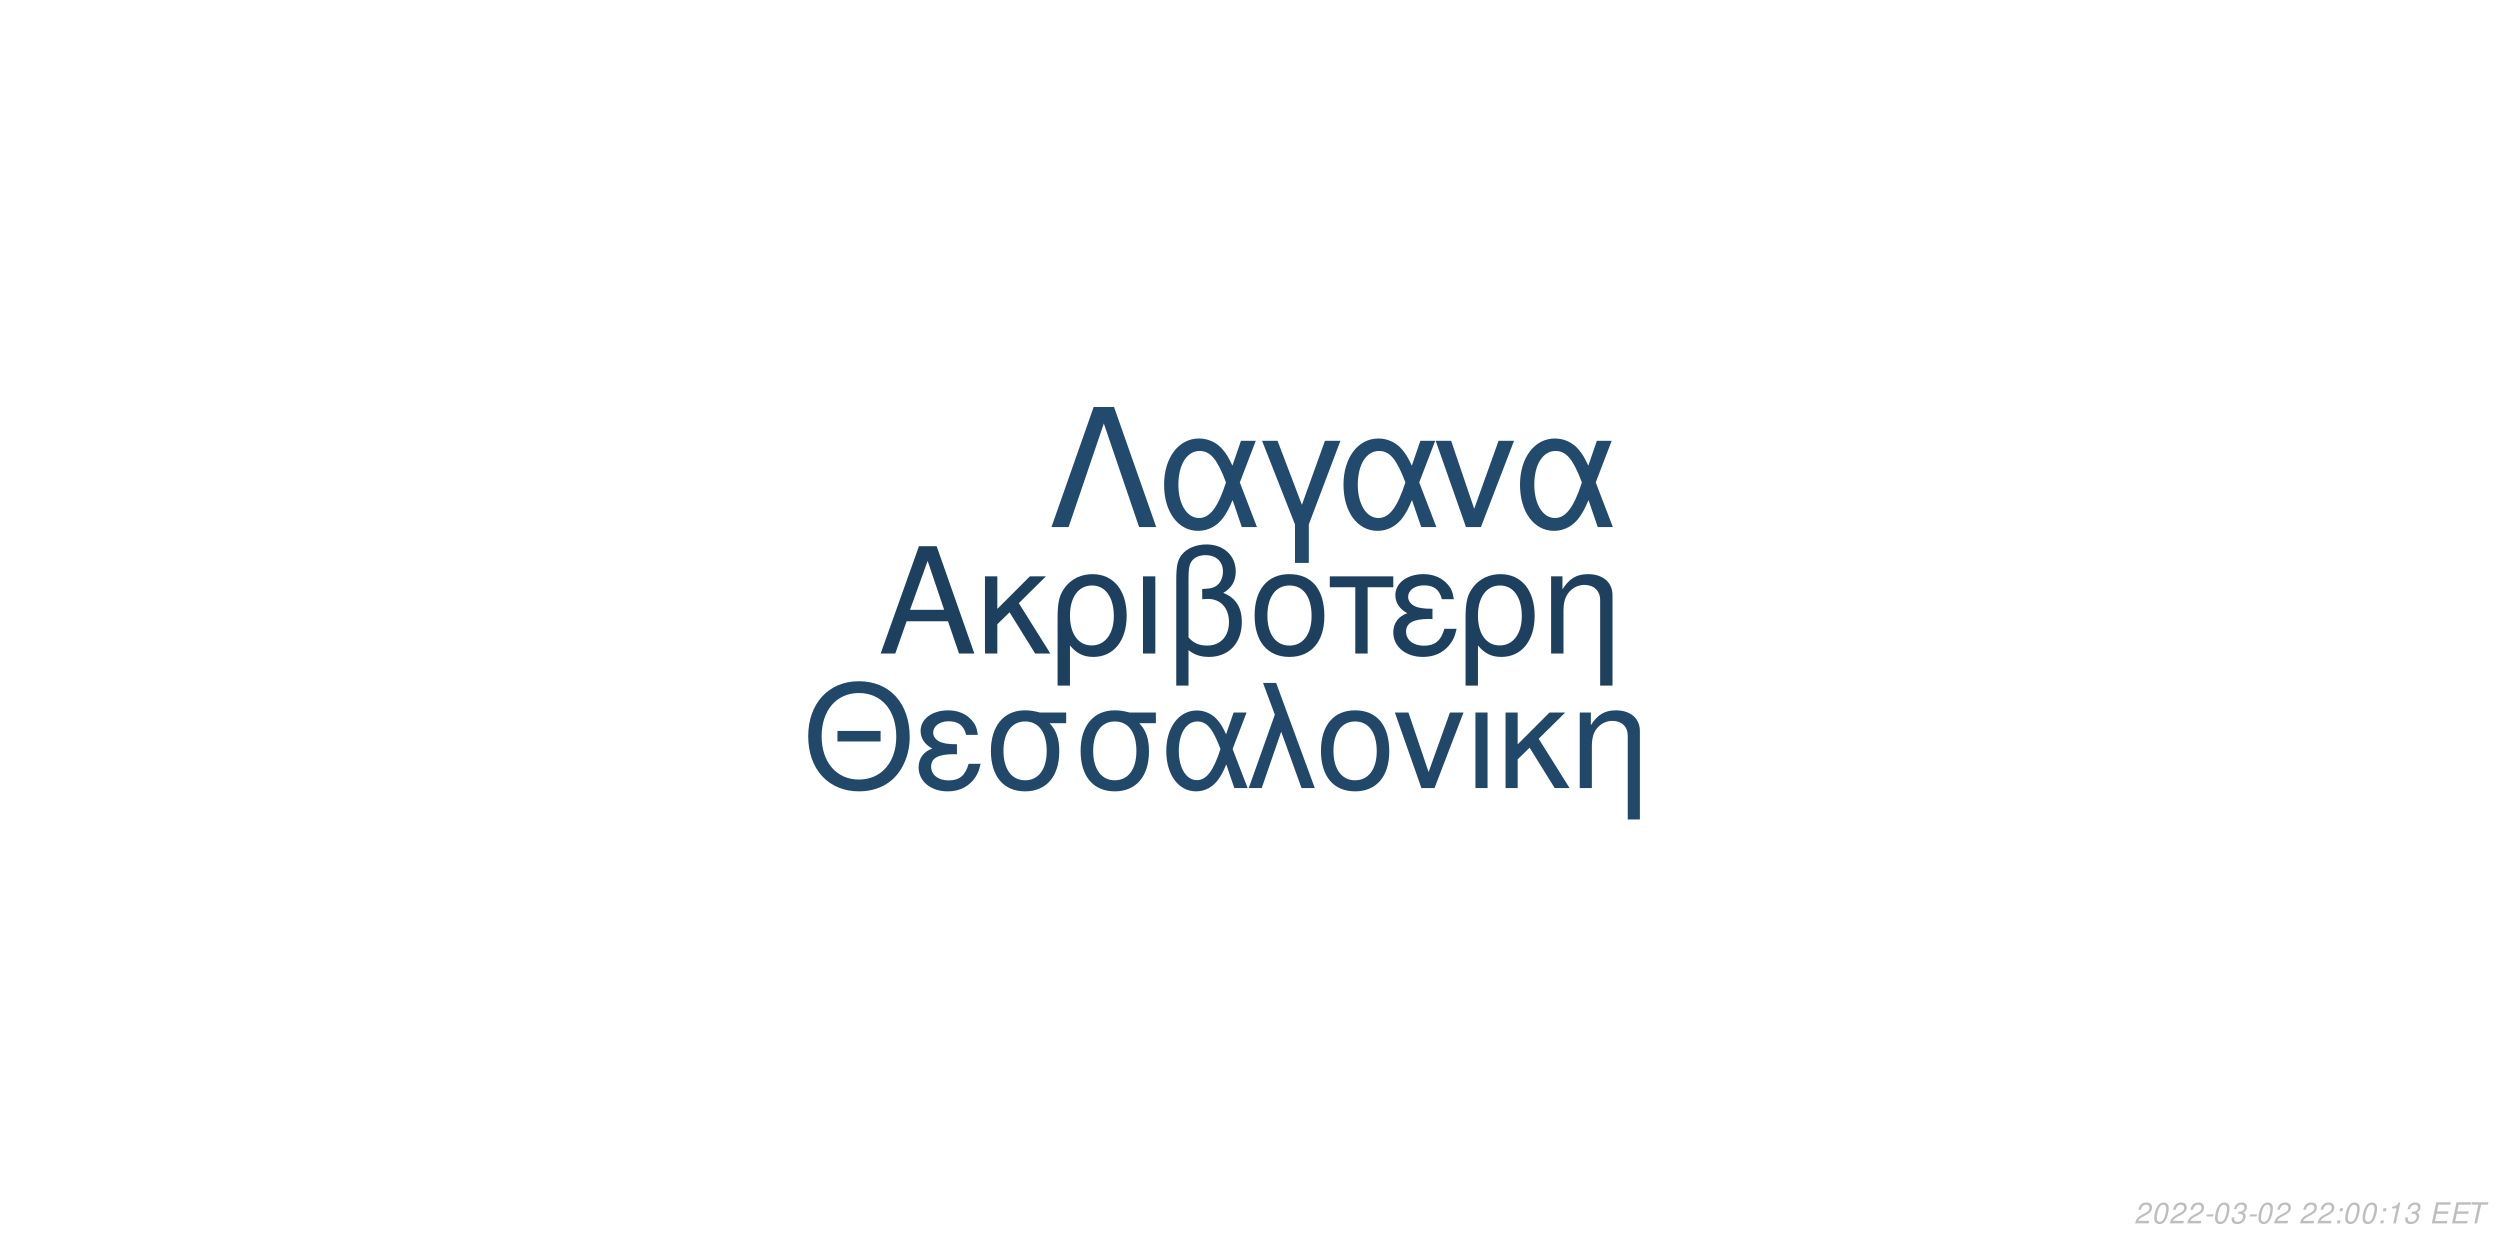
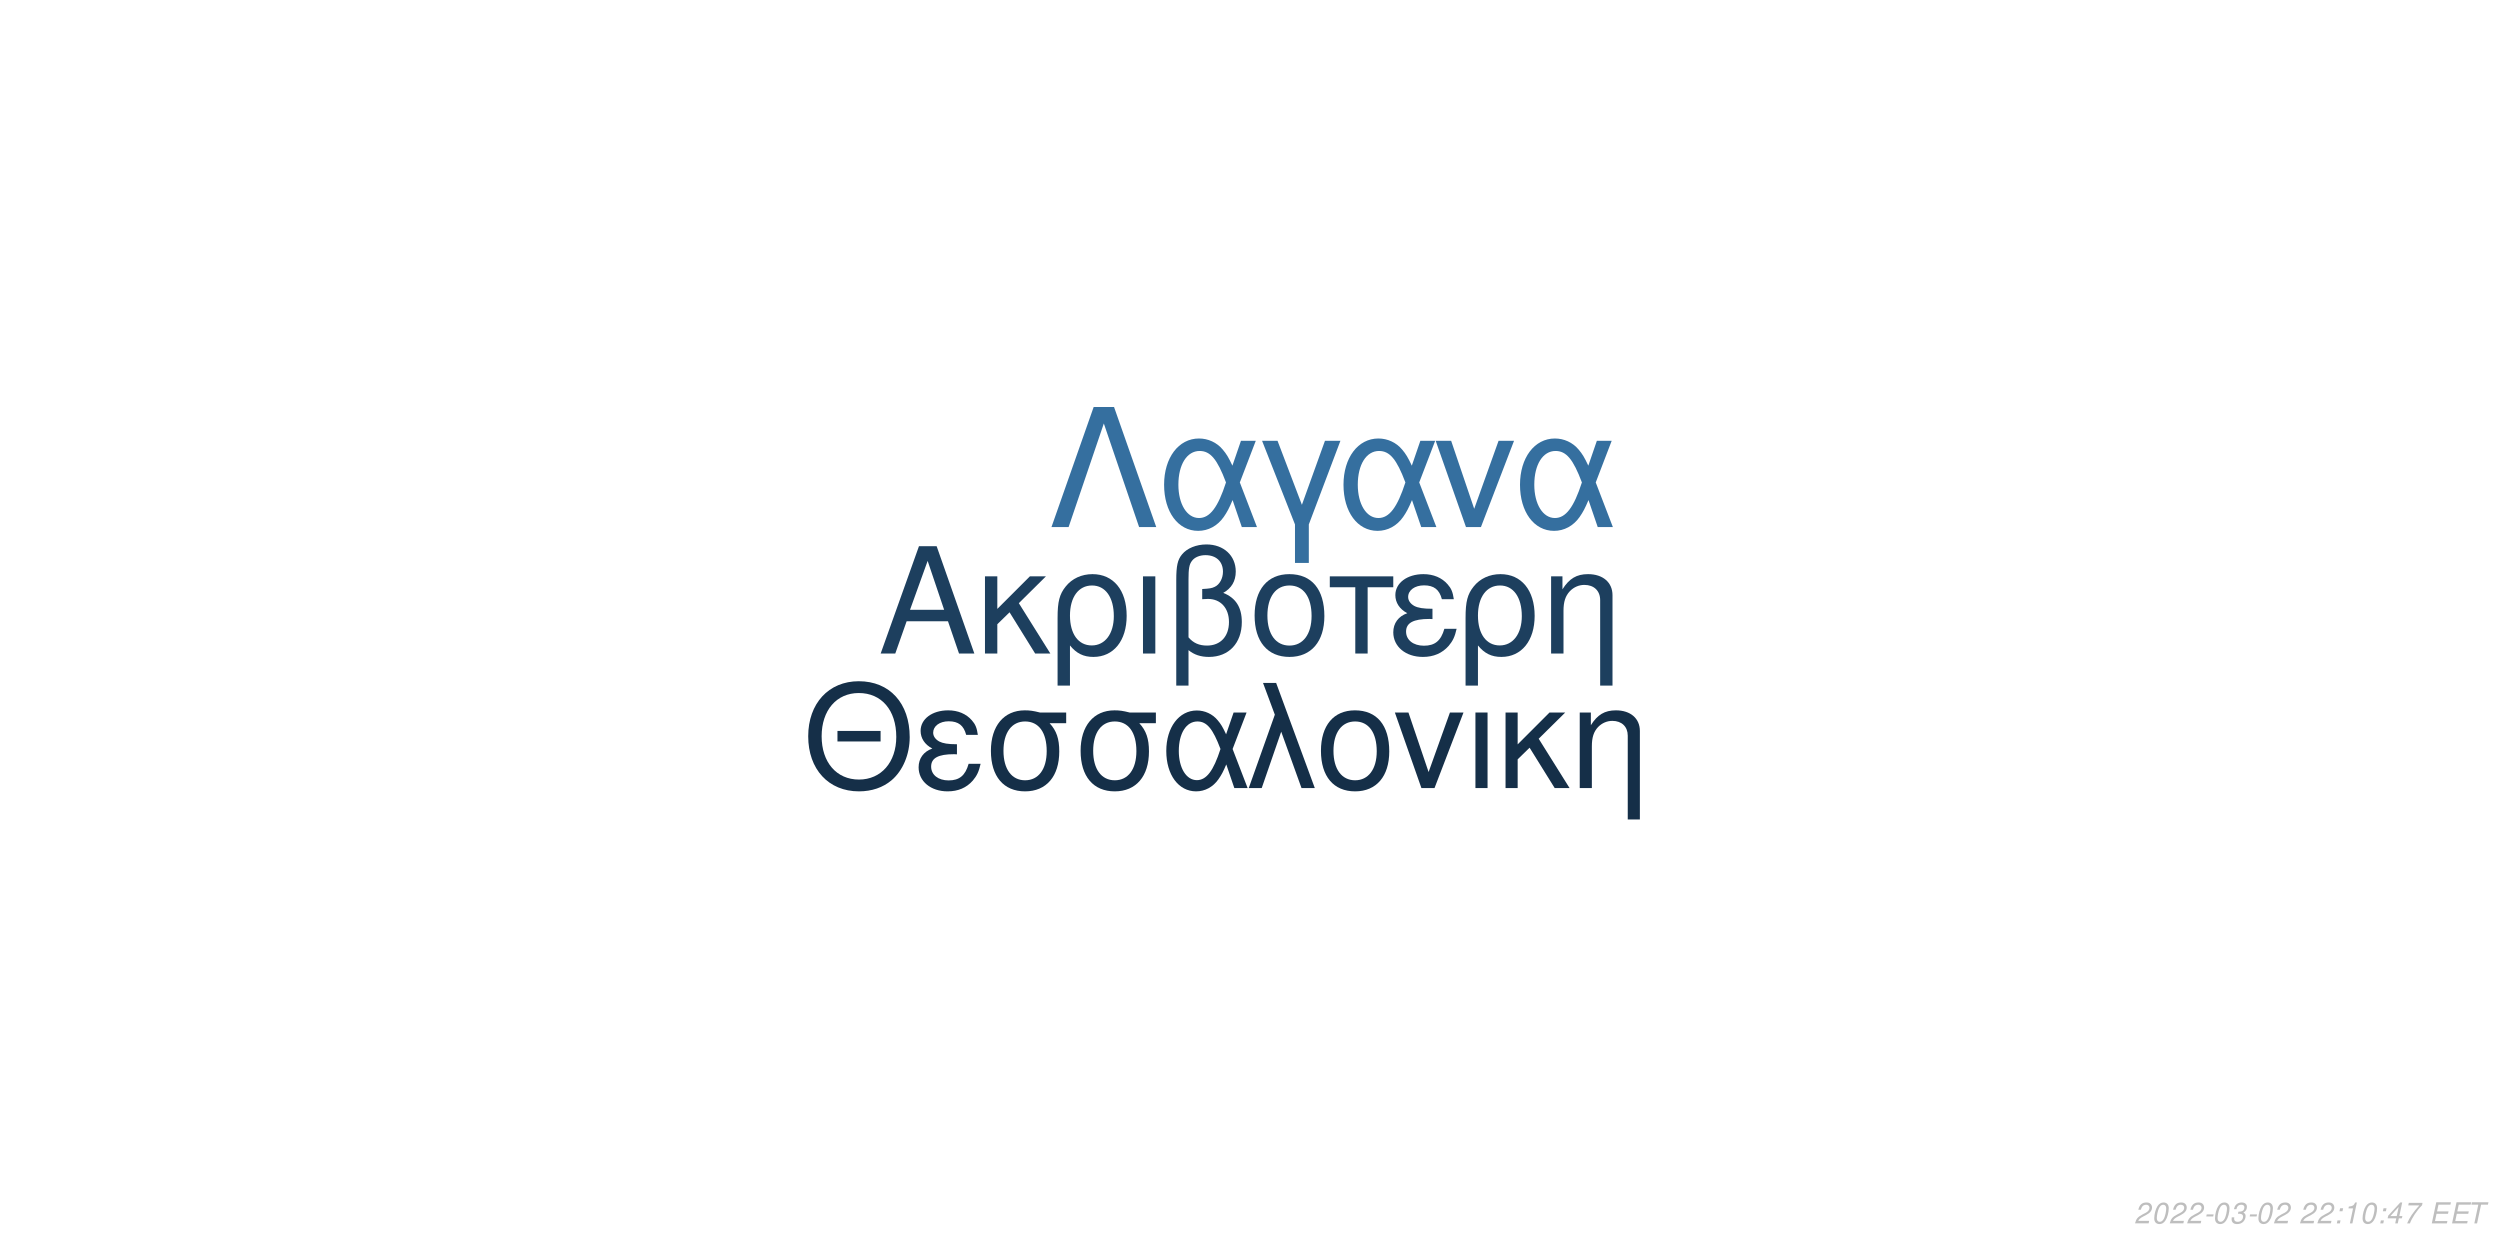
<svg xmlns="http://www.w3.org/2000/svg" xmlns:xlink="http://www.w3.org/1999/xlink" width="864pt" height="432pt" viewBox="0 0 864 432" version="1.1">
  <defs>
    <g>
      <symbol overflow="visible" id="glyph0-0">
        <path style="stroke:none;" d="" />
      </symbol>
      <symbol overflow="visible" id="glyph0-1">
        <path style="stroke:none;" d="M 24.125 -11.141 L 27.938 0 L 33.234 0 L 20.203 -37.094 L 14.094 -37.094 L 0.859 0 L 5.906 0 L 9.828 -11.141 Z M 22.797 -15.109 L 11 -15.109 L 17.094 -32.016 Z M 22.797 -15.109 " />
      </symbol>
      <symbol overflow="visible" id="glyph0-2">
        <path style="stroke:none;" d="M 7.172 -15.422 L 7.172 -26.672 L 2.906 -26.672 L 2.906 0 L 7.172 0 L 7.172 -10.125 L 11.406 -14.25 L 20.25 0 L 25.5 0 L 14.609 -17.406 L 23.969 -26.672 L 18.422 -26.672 Z M 7.172 -15.422 " />
      </symbol>
      <symbol overflow="visible" id="glyph0-3">
        <path style="stroke:none;" d="M 3 11.094 L 7.281 11.094 L 7.281 -2.797 C 9.516 -0.047 11.953 1.172 15.375 1.172 C 22.344 1.172 26.875 -4.422 26.875 -13.031 C 26.875 -21.891 22.297 -27.438 15.062 -27.438 C 11.297 -27.438 7.984 -25.906 5.797 -23.156 C 3.672 -20.516 3 -17.969 3 -12.359 Z M 14.906 -23.516 C 19.547 -23.516 22.438 -19.438 22.438 -12.922 C 22.438 -6.812 19.391 -2.797 14.812 -2.797 C 10.172 -2.797 7.281 -6.766 7.281 -13.125 C 7.281 -19.484 10.234 -23.516 14.906 -23.516 Z M 14.906 -23.516 " />
      </symbol>
      <symbol overflow="visible" id="glyph0-4">
        <path style="stroke:none;" d="M 3.516 0 L 7.781 0 L 7.781 -26.672 L 3.516 -26.672 Z M 3.516 0 " />
      </symbol>
      <symbol overflow="visible" id="glyph0-5">
        <path style="stroke:none;" d="M 4.016 11.094 L 8.25 11.094 L 8.25 -1.172 C 10.172 0.406 12.422 1.172 15.312 1.172 C 22.188 1.172 26.672 -3.609 26.672 -10.891 C 26.672 -15.984 24.578 -19.234 20.25 -20.969 C 23.109 -22.547 24.578 -25.031 24.578 -28.344 C 24.578 -33.844 20.406 -37.703 14.453 -37.703 C 10.938 -37.703 7.734 -36.391 6 -34.25 C 4.484 -32.422 4.016 -30.328 4.016 -25.391 Z M 8.25 -25.656 C 8.25 -29.359 8.5 -30.844 9.469 -32.062 C 10.375 -33.281 12.156 -34 14.094 -34 C 17.812 -34 20.156 -31.812 20.156 -28.297 C 20.156 -25.953 18.984 -23.812 17.297 -23.047 C 16.281 -22.547 15.469 -22.438 12.984 -22.297 L 12.984 -18.781 C 13.734 -18.828 14.344 -18.875 14.969 -18.875 C 19.344 -18.875 22.234 -15.719 22.234 -10.891 C 22.234 -5.906 19.281 -2.75 14.656 -2.75 C 11.953 -2.75 9.922 -3.609 8.25 -5.594 Z M 8.25 -25.656 " />
      </symbol>
      <symbol overflow="visible" id="glyph0-6">
        <path style="stroke:none;" d="M 14.094 -27.438 C 6.562 -27.438 2.094 -22.094 2.094 -13.125 C 2.094 -4.125 6.562 1.172 14.141 1.172 C 21.672 1.172 26.203 -4.172 26.203 -12.922 C 26.203 -22.188 21.828 -27.438 14.094 -27.438 Z M 14.141 -23.516 C 18.938 -23.516 21.781 -19.594 21.781 -12.984 C 21.781 -6.672 18.828 -2.75 14.141 -2.75 C 9.422 -2.75 6.516 -6.672 6.516 -13.125 C 6.516 -19.594 9.422 -23.516 14.141 -23.516 Z M 14.141 -23.516 " />
      </symbol>
      <symbol overflow="visible" id="glyph0-7">
        <path style="stroke:none;" d="M 7.891 0 L 12.156 0 L 12.156 -22.906 L 21.016 -22.906 L 21.016 -26.672 L -0.922 -26.672 L -0.922 -22.906 L 7.891 -22.906 Z M 7.891 0 " />
      </symbol>
      <symbol overflow="visible" id="glyph0-8">
        <path style="stroke:none;" d="M 14.562 -15.469 C 11.344 -15.469 9.562 -15.781 8.297 -16.438 C 6.922 -17.203 6.156 -18.328 6.156 -19.547 C 6.156 -21.891 8.453 -23.562 11.656 -23.562 C 15.062 -23.562 16.953 -22.094 17.812 -18.781 L 21.938 -18.781 C 21.578 -21.266 21.062 -22.5 19.797 -23.922 C 17.812 -26.203 14.906 -27.438 11.453 -27.438 C 5.797 -27.438 1.734 -24.375 1.734 -20.203 C 1.734 -17.609 3.156 -15.375 5.859 -13.938 C 2.797 -12.875 1.016 -10.484 1.016 -7.328 C 1.016 -2.391 5.297 1.172 11.25 1.172 C 14.969 1.172 17.906 -0.109 20.156 -2.641 C 21.578 -4.328 22.297 -5.797 22.906 -8.547 L 18.672 -8.547 C 17.5 -4.422 15.422 -2.703 11.609 -2.703 C 7.938 -2.703 5.438 -4.688 5.438 -7.578 C 5.438 -10.578 7.938 -11.953 13.484 -11.953 C 13.641 -11.953 14.094 -11.953 14.562 -11.906 Z M 14.562 -15.469 " />
      </symbol>
      <symbol overflow="visible" id="glyph0-9">
        <path style="stroke:none;" d="M 3.562 -26.672 L 3.562 0 L 7.844 0 L 7.844 -14.703 C 7.844 -17.906 8.5 -19.891 10.031 -21.531 C 11.406 -22.953 13.188 -23.719 15.062 -23.719 C 18.375 -23.719 20.516 -21.672 20.516 -18.469 L 20.516 11.094 L 24.781 11.094 L 24.781 -20.156 C 24.781 -24.578 21.469 -27.438 16.328 -27.438 C 12.359 -27.438 9.828 -25.906 7.484 -22.188 L 7.484 -26.672 Z M 3.562 -26.672 " />
      </symbol>
      <symbol overflow="visible" id="glyph1-0">
        <path style="stroke:none;" d="" />
      </symbol>
      <symbol overflow="visible" id="glyph1-1">
        <path style="stroke:none;" d="M 26.859 -19.734 L 11.953 -19.734 L 11.953 -16.094 L 26.859 -16.094 Z M 19.328 -36.922 C 8.922 -36.922 1.844 -29.25 1.844 -17.891 C 1.844 -6.484 8.875 1.141 19.391 1.141 C 23.812 1.141 27.703 -0.203 30.641 -2.688 C 34.578 -6.031 36.922 -11.656 36.922 -17.594 C 36.922 -29.297 30 -36.922 19.328 -36.922 Z M 19.328 -32.844 C 27.203 -32.844 32.281 -26.906 32.281 -17.688 C 32.281 -8.922 27.062 -2.938 19.391 -2.938 C 11.609 -2.938 6.484 -8.922 6.484 -17.891 C 6.484 -26.859 11.609 -32.844 19.328 -32.844 Z M 19.328 -32.844 " />
      </symbol>
      <symbol overflow="visible" id="glyph1-2">
        <path style="stroke:none;" d="M 14.25 -15.141 C 11.109 -15.141 9.375 -15.453 8.125 -16.094 C 6.781 -16.844 6.031 -17.938 6.031 -19.141 C 6.031 -21.422 8.266 -23.078 11.406 -23.078 C 14.75 -23.078 16.594 -21.625 17.438 -18.391 L 21.469 -18.391 C 21.125 -20.828 20.625 -22.031 19.391 -23.422 C 17.438 -25.656 14.594 -26.859 11.219 -26.859 C 5.688 -26.859 1.688 -23.875 1.688 -19.781 C 1.688 -17.234 3.094 -15.047 5.734 -13.656 C 2.734 -12.609 1 -10.266 1 -7.172 C 1 -2.344 5.188 1.141 11.016 1.141 C 14.656 1.141 17.547 -0.094 19.734 -2.594 C 21.125 -4.234 21.828 -5.688 22.422 -8.375 L 18.281 -8.375 C 17.141 -4.328 15.094 -2.641 11.359 -2.641 C 7.766 -2.641 5.328 -4.578 5.328 -7.422 C 5.328 -10.359 7.766 -11.703 13.203 -11.703 C 13.359 -11.703 13.797 -11.703 14.25 -11.656 Z M 14.25 -15.141 " />
      </symbol>
      <symbol overflow="visible" id="glyph1-3">
        <path style="stroke:none;" d="M 29 -26.109 L 19.938 -26.109 C 17.594 -26.703 16.438 -26.859 14.703 -26.859 C 7.469 -26.859 2.984 -21.469 2.984 -12.859 C 2.984 -4.031 7.375 1.141 14.797 1.141 C 22.172 1.141 26.609 -4.078 26.609 -12.656 C 26.609 -17.047 25.656 -19.828 23.266 -22.422 L 29 -22.422 Z M 14.797 -23.016 C 19.531 -23.016 22.266 -19.234 22.266 -12.75 C 22.266 -6.531 19.438 -2.688 14.797 -2.688 C 10.172 -2.688 7.328 -6.531 7.328 -12.859 C 7.328 -19.188 10.172 -23.016 14.797 -23.016 Z M 14.797 -23.016 " />
      </symbol>
      <symbol overflow="visible" id="glyph1-4">
        <path style="stroke:none;" d="M 29.344 -26.109 L 24.859 -26.109 L 22.266 -18.578 C 21.125 -21.031 20.484 -22.125 19.328 -23.469 C 17.547 -25.609 14.906 -26.812 12.156 -26.812 C 5.984 -26.812 1.594 -20.984 1.594 -12.812 C 1.594 -4.578 5.828 1.141 11.906 1.141 C 14.953 1.141 17.734 -0.344 19.625 -3.047 C 20.672 -4.531 21.281 -5.688 22.328 -8.172 L 25.109 0 L 29.703 0 L 24.516 -13.5 Z M 20.328 -13.5 C 17.891 -5.922 15.453 -2.734 12.156 -2.734 C 8.516 -2.734 5.922 -6.922 5.922 -12.812 C 5.922 -18.938 8.516 -23.016 12.359 -23.016 C 15.594 -23.016 17.688 -20.531 20.328 -13.5 Z M 20.328 -13.5 " />
      </symbol>
      <symbol overflow="visible" id="glyph1-5">
        <path style="stroke:none;" d="M 1.094 0 L 5.578 0 L 12.312 -19.484 L 19.328 0 L 23.922 0 L 10.562 -36.328 L 6.031 -36.328 L 10.109 -25.359 Z M 1.094 0 " />
      </symbol>
      <symbol overflow="visible" id="glyph1-6">
        <path style="stroke:none;" d="M 13.797 -26.859 C 6.422 -26.859 2.047 -21.625 2.047 -12.859 C 2.047 -4.031 6.422 1.141 13.859 1.141 C 21.234 1.141 25.656 -4.078 25.656 -12.656 C 25.656 -21.719 21.375 -26.859 13.797 -26.859 Z M 13.859 -23.016 C 18.531 -23.016 21.328 -19.188 21.328 -12.703 C 21.328 -6.531 18.438 -2.688 13.859 -2.688 C 9.219 -2.688 6.375 -6.531 6.375 -12.859 C 6.375 -19.188 9.219 -23.016 13.859 -23.016 Z M 13.859 -23.016 " />
      </symbol>
      <symbol overflow="visible" id="glyph1-7">
        <path style="stroke:none;" d="M 14.297 0 L 24.312 -26.109 L 19.625 -26.109 L 12.25 -5.531 L 5.281 -26.109 L 0.594 -26.109 L 9.766 0 Z M 14.297 0 " />
      </symbol>
      <symbol overflow="visible" id="glyph1-8">
        <path style="stroke:none;" d="M 3.438 0 L 7.625 0 L 7.625 -26.109 L 3.438 -26.109 Z M 3.438 0 " />
      </symbol>
      <symbol overflow="visible" id="glyph1-9">
        <path style="stroke:none;" d="M 7.031 -15.094 L 7.031 -26.109 L 2.844 -26.109 L 2.844 0 L 7.031 0 L 7.031 -9.922 L 11.156 -13.953 L 19.828 0 L 24.969 0 L 14.297 -17.047 L 23.469 -26.109 L 18.031 -26.109 Z M 7.031 -15.094 " />
      </symbol>
      <symbol overflow="visible" id="glyph1-10">
        <path style="stroke:none;" d="M 3.484 -26.109 L 3.484 0 L 7.672 0 L 7.672 -14.406 C 7.672 -17.547 8.328 -19.484 9.812 -21.078 C 11.156 -22.469 12.906 -23.219 14.75 -23.219 C 17.984 -23.219 20.078 -21.234 20.078 -18.094 L 20.078 10.859 L 24.266 10.859 L 24.266 -19.734 C 24.266 -24.062 21.031 -26.859 16 -26.859 C 12.109 -26.859 9.609 -25.359 7.328 -21.719 L 7.328 -26.109 Z M 3.484 -26.109 " />
      </symbol>
      <symbol overflow="visible" id="glyph2-0">
        <path style="stroke:none;" d="" />
      </symbol>
      <symbol overflow="visible" id="glyph2-1">
        <path style="stroke:none;" d="M 22.531 -41.484 L 15.484 -41.484 L 0.906 0 L 6.828 0 L 19 -35.797 L 31.188 0 L 37.109 0 Z M 22.531 -41.484 " />
      </symbol>
      <symbol overflow="visible" id="glyph2-2">
        <path style="stroke:none;" d="M 33.516 -29.812 L 28.391 -29.812 L 25.438 -21.219 C 24.125 -24.016 23.391 -25.266 22.078 -26.797 C 20.031 -29.25 17.016 -30.609 13.891 -30.609 C 6.828 -30.609 1.828 -23.953 1.828 -14.625 C 1.828 -5.234 6.656 1.312 13.594 1.312 C 17.078 1.312 20.266 -0.391 22.422 -3.469 C 23.609 -5.172 24.297 -6.484 25.5 -9.328 L 28.688 0 L 33.922 0 L 28 -15.422 Z M 23.219 -15.422 C 20.422 -6.766 17.641 -3.125 13.891 -3.125 C 9.734 -3.125 6.766 -7.906 6.766 -14.625 C 6.766 -21.625 9.734 -26.297 14.109 -26.297 C 17.812 -26.297 20.203 -23.453 23.219 -15.422 Z M 23.219 -15.422 " />
      </symbol>
      <symbol overflow="visible" id="glyph2-3">
        <path style="stroke:none;" d="M 12.062 12.406 L 16.844 12.406 L 16.844 -0.906 L 27.766 -29.812 L 22.422 -29.812 L 14.453 -7.688 L 6.031 -29.812 L 0.688 -29.812 L 12.062 -0.906 Z M 12.062 12.406 " />
      </symbol>
      <symbol overflow="visible" id="glyph2-4">
        <path style="stroke:none;" d="M 16.328 0 L 27.766 -29.812 L 22.422 -29.812 L 14 -6.312 L 6.031 -29.812 L 0.688 -29.812 L 11.156 0 Z M 16.328 0 " />
      </symbol>
      <symbol overflow="visible" id="glyph3-0">
        <path style="stroke:none;" d="" />
      </symbol>
      <symbol overflow="visible" id="glyph3-1">
        <path style="stroke:none;" d="M 5.234 -0.875 L 1.469 -0.875 C 1.641 -1.375 2.203 -1.891 3.109 -2.344 L 4.234 -2.938 C 5.562 -3.625 6.219 -4.469 6.219 -5.484 C 6.219 -5.938 6.062 -6.359 5.797 -6.656 C 5.469 -7.047 4.984 -7.234 4.312 -7.234 C 2.766 -7.234 1.891 -6.453 1.484 -4.734 L 2.375 -4.734 C 2.484 -5.188 2.609 -5.484 2.797 -5.75 C 3.094 -6.203 3.609 -6.453 4.188 -6.453 C 4.891 -6.453 5.344 -6.031 5.344 -5.375 C 5.344 -4.703 4.859 -4.094 4.016 -3.656 L 2.984 -3.125 C 1.234 -2.188 0.797 -1.656 0.344 -0.016 L 5.047 -0.016 Z M 5.234 -0.875 " />
      </symbol>
      <symbol overflow="visible" id="glyph3-2">
        <path style="stroke:none;" d="M 4.203 -7.234 C 3.375 -7.234 2.688 -6.812 2.125 -5.984 C 1.484 -5.047 0.984 -3.188 0.984 -1.734 C 0.984 -1.109 1.172 -0.562 1.484 -0.266 C 1.797 0.047 2.281 0.234 2.766 0.234 C 3.625 0.234 4.281 -0.156 4.859 -1.016 C 5.516 -1.953 6 -3.797 6 -5.266 C 6 -6.5 5.328 -7.234 4.203 -7.234 Z M 4.094 -6.453 C 4.734 -6.453 5.125 -5.984 5.125 -5.156 C 5.125 -4.203 4.781 -2.625 4.406 -1.812 C 3.984 -0.938 3.516 -0.547 2.875 -0.547 C 2.25 -0.547 1.875 -1.031 1.875 -1.828 C 1.875 -2.797 2.203 -4.344 2.594 -5.203 C 2.984 -6.047 3.453 -6.453 4.094 -6.453 Z M 4.094 -6.453 " />
      </symbol>
      <symbol overflow="visible" id="glyph3-3">
        <path style="stroke:none;" d="M 3.516 -3.125 L 1.125 -3.125 L 0.969 -2.406 L 3.359 -2.406 Z M 3.516 -3.125 " />
      </symbol>
      <symbol overflow="visible" id="glyph3-4">
        <path style="stroke:none;" d="M 2.922 -3.312 C 3.125 -3.344 3.234 -3.344 3.375 -3.344 C 4.203 -3.344 4.688 -3 4.688 -2.406 C 4.688 -1.312 3.906 -0.547 2.781 -0.547 C 2.047 -0.547 1.594 -0.938 1.594 -1.562 C 1.594 -1.719 1.609 -1.844 1.656 -2.094 L 0.766 -2.094 C 0.734 -1.797 0.719 -1.641 0.719 -1.469 C 0.719 -0.375 1.406 0.234 2.641 0.234 C 3.547 0.234 4.297 -0.078 4.812 -0.656 C 5.266 -1.156 5.562 -1.875 5.562 -2.547 C 5.562 -3.125 5.344 -3.453 4.797 -3.734 C 5.641 -4.234 6.016 -4.844 6.016 -5.734 C 6.016 -6.656 5.312 -7.234 4.203 -7.234 C 3.375 -7.234 2.672 -6.938 2.188 -6.375 C 1.891 -6.031 1.703 -5.641 1.516 -4.906 L 2.391 -4.906 C 2.5 -5.359 2.594 -5.594 2.734 -5.812 C 3.047 -6.234 3.516 -6.453 4.078 -6.453 C 4.734 -6.453 5.141 -6.125 5.141 -5.578 C 5.141 -5.188 5.016 -4.797 4.797 -4.547 C 4.516 -4.234 4 -4.062 3.266 -4.062 L 3.078 -4.062 Z M 2.922 -3.312 " />
      </symbol>
      <symbol overflow="visible" id="glyph3-5">
        <path style="stroke:none;" d="" />
      </symbol>
      <symbol overflow="visible" id="glyph3-6">
        <path style="stroke:none;" d="M 2.359 -1.031 L 1.312 -1.031 L 1.094 0 L 2.141 0 Z M 3.266 -5.234 L 2.219 -5.234 L 2 -4.203 L 3.047 -4.203 Z M 3.266 -5.234 " />
      </symbol>
      <symbol overflow="visible" id="glyph3-7">
        <path style="stroke:none;" d="M 3.703 -5.188 L 2.594 0 L 3.469 0 L 5.016 -7.234 L 4.438 -7.234 C 3.906 -6.156 3.688 -6.016 2.234 -5.812 L 2.109 -5.188 Z M 3.703 -5.188 " />
      </symbol>
      <symbol overflow="visible" id="glyph3-8">
+         <path style="stroke:none;" d="M 3.625 -1.75 L 3.266 0 L 4.141 0 L 4.516 -1.75 L 5.562 -1.75 L 5.734 -2.531 L 4.688 -2.531 L 5.688 -7.234 L 5.016 -7.234 L 0.844 -2.672 L 0.641 -1.75 Z M 3.797 -2.531 L 1.594 -2.531 L 4.469 -5.703 Z M 3.797 -2.531 " />
+       </symbol>
+       <symbol overflow="visible" id="glyph3-9">
+         <path style="stroke:none;" d="M 6.703 -7.094 L 1.953 -7.094 L 1.766 -6.219 L 5.594 -6.219 C 3.344 -3.688 2.266 -2.109 1.375 0 L 2.344 0 C 3.031 -1.906 4.828 -4.594 6.547 -6.281 Z M 6.703 -7.094 " />
+       </symbol>
+       <symbol overflow="visible" id="glyph3-10">
        <path style="stroke:none;" d="M 2.547 -3.312 L 6.5 -3.312 L 6.688 -4.141 L 2.719 -4.141 L 3.219 -6.469 L 7.344 -6.469 L 7.516 -7.297 L 2.453 -7.297 L 0.906 0 L 6.125 0 L 6.297 -0.812 L 2.016 -0.812 Z M 2.547 -3.312 " />
      </symbol>
-       <symbol overflow="visible" id="glyph3-9">
+       <symbol overflow="visible" id="glyph3-11">
        <path style="stroke:none;" d="M 4.938 -6.469 L 7.312 -6.469 L 7.484 -7.297 L 1.75 -7.297 L 1.578 -6.469 L 3.984 -6.469 L 2.609 0 L 3.547 0 Z M 4.938 -6.469 " />
      </symbol>
    </g>
  </defs>
  <g id="surface1">
    <rect x="0" y="0" width="864" height="432" style="fill:rgb(100%,100%,100%);fill-opacity:1;stroke:none;" />
-     <g style="fill:rgb(11.765%,25.098%,37.255%);fill-opacity:1;">
+     <g style="fill:rgb(11.373%,24.706%,36.863%);fill-opacity:1;">
      <use xlink:href="#glyph0-1" x="303.5" y="225.861" />
      <use xlink:href="#glyph0-2" x="337.5" y="225.861" />
      <use xlink:href="#glyph0-3" x="362.5" y="225.861" />
      <use xlink:href="#glyph0-4" x="391.5" y="225.861" />
      <use xlink:href="#glyph0-5" x="402.5" y="225.861" />
      <use xlink:href="#glyph0-6" x="431.5" y="225.861" />
      <use xlink:href="#glyph0-7" x="460.5" y="225.861" />
      <use xlink:href="#glyph0-8" x="480.5" y="225.861" />
      <use xlink:href="#glyph0-3" x="503.5" y="225.861" />
      <use xlink:href="#glyph0-9" x="532.5" y="225.861" />
    </g>
-     <g style="fill:rgb(12.941%,27.843%,41.176%);fill-opacity:1;">
+     <g style="fill:rgb(8.235%,18.431%,28.235%);fill-opacity:1;">
      <use xlink:href="#glyph1-1" x="277.473" y="272.354" />
      <use xlink:href="#glyph1-2" x="316.473" y="272.354" />
      <use xlink:href="#glyph1-3" x="339.473" y="272.354" />
      <use xlink:href="#glyph1-3" x="370.473" y="272.354" />
      <use xlink:href="#glyph1-4" x="401.473" y="272.354" />
      <use xlink:href="#glyph1-5" x="430.473" y="272.354" />
      <use xlink:href="#glyph1-6" x="454.473" y="272.354" />
      <use xlink:href="#glyph1-7" x="481.473" y="272.354" />
      <use xlink:href="#glyph1-8" x="506.473" y="272.354" />
      <use xlink:href="#glyph1-9" x="517.473" y="272.354" />
      <use xlink:href="#glyph1-10" x="542.473" y="272.354" />
    </g>
-     <g style="fill:rgb(13.333%,29.02%,42.353%);fill-opacity:1;">
+     <g style="fill:rgb(20.784%,43.529%,62.353%);fill-opacity:1;">
      <use xlink:href="#glyph2-1" x="362.484" y="182.152" />
      <use xlink:href="#glyph2-2" x="400.484" y="182.152" />
      <use xlink:href="#glyph2-3" x="435.484" y="182.152" />
      <use xlink:href="#glyph2-2" x="462.484" y="182.152" />
      <use xlink:href="#glyph2-4" x="495.484" y="182.152" />
      <use xlink:href="#glyph2-2" x="523.484" y="182.152" />
    </g>
    <g style="fill:rgb(74.51%,74.51%,74.51%);fill-opacity:1;">
      <use xlink:href="#glyph3-1" x="737.52" y="422.81" />
      <use xlink:href="#glyph3-2" x="743.52" y="422.81" />
      <use xlink:href="#glyph3-1" x="749.52" y="422.81" />
      <use xlink:href="#glyph3-1" x="755.52" y="422.81" />
      <use xlink:href="#glyph3-3" x="761.52" y="422.81" />
      <use xlink:href="#glyph3-2" x="764.52" y="422.81" />
      <use xlink:href="#glyph3-4" x="770.52" y="422.81" />
      <use xlink:href="#glyph3-3" x="776.52" y="422.81" />
      <use xlink:href="#glyph3-2" x="779.52" y="422.81" />
      <use xlink:href="#glyph3-1" x="785.52" y="422.81" />
      <use xlink:href="#glyph3-5" x="791.52" y="422.81" />
      <use xlink:href="#glyph3-1" x="794.52" y="422.81" />
      <use xlink:href="#glyph3-1" x="800.52" y="422.81" />
      <use xlink:href="#glyph3-6" x="806.52" y="422.81" />
-       <use xlink:href="#glyph3-2" x="809.52" y="422.81" />
+       <use xlink:href="#glyph3-7" x="809.52" y="422.81" />
      <use xlink:href="#glyph3-2" x="815.52" y="422.81" />
      <use xlink:href="#glyph3-6" x="821.52" y="422.81" />
-       <use xlink:href="#glyph3-7" x="824.52" y="422.81" />
-       <use xlink:href="#glyph3-4" x="830.52" y="422.81" />
+       <use xlink:href="#glyph3-8" x="824.52" y="422.81" />
+       <use xlink:href="#glyph3-9" x="830.52" y="422.81" />
      <use xlink:href="#glyph3-5" x="836.52" y="422.81" />
-       <use xlink:href="#glyph3-8" x="839.52" y="422.81" />
-       <use xlink:href="#glyph3-8" x="846.52" y="422.81" />
-       <use xlink:href="#glyph3-9" x="852.52" y="422.81" />
+       <use xlink:href="#glyph3-10" x="839.52" y="422.81" />
+       <use xlink:href="#glyph3-10" x="846.52" y="422.81" />
+       <use xlink:href="#glyph3-11" x="852.52" y="422.81" />
    </g>
  </g>
</svg>
